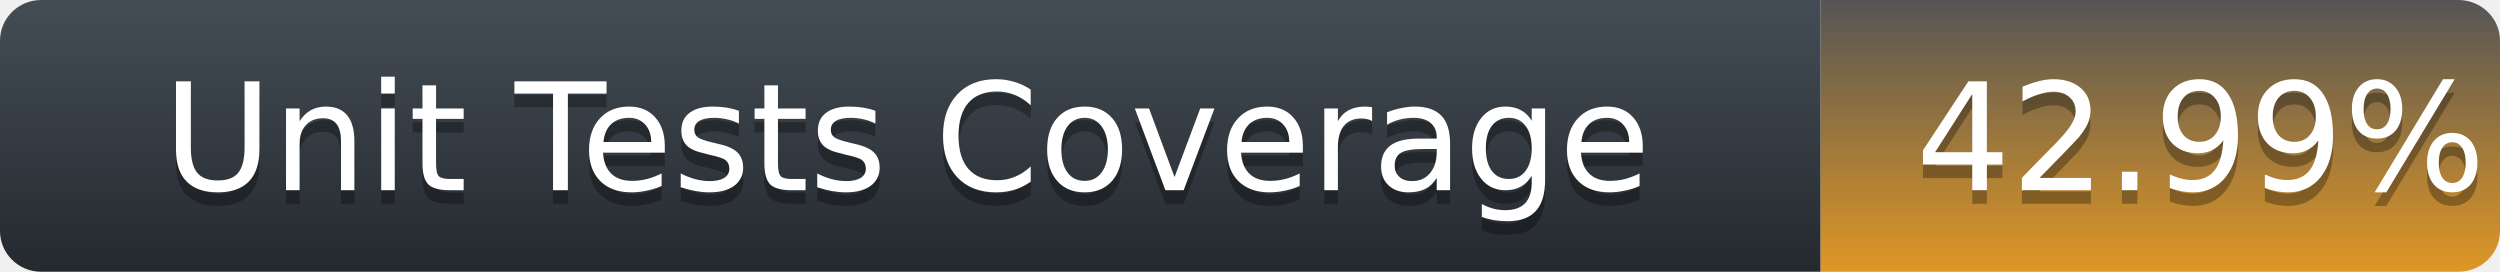
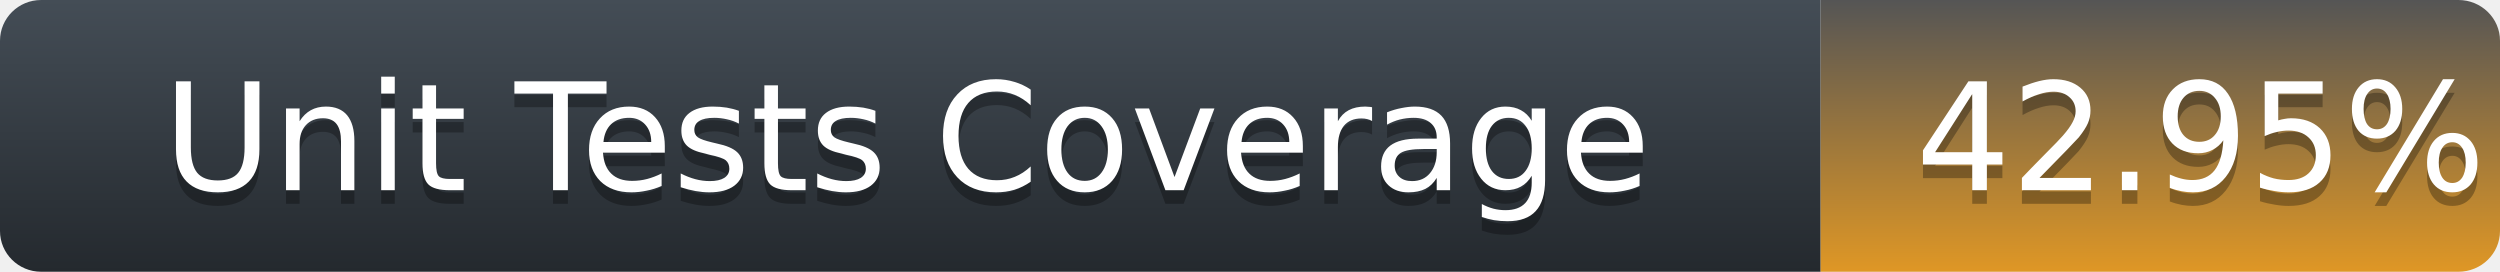
<svg xmlns="http://www.w3.org/2000/svg" width="184" height="20">
  <defs>
    <linearGradient id="title-fill" x1="50%" y1="0%" x2="50%" y2="100%">
      <stop stop-color="#444D56" offset="0%" />
      <stop stop-color="#24292E" offset="100%" />
    </linearGradient>
    <linearGradient id="coverage-fill" x1="50%" y1="0%" x2="50%" y2="100%">
      <stop stop-color="#555" offset="0%" />
      <stop stop-color="#df9725" offset="100%" />
    </linearGradient>
  </defs>
  <g fill="none" fill-rule="evenodd">
    <g font-family="'DejaVu Sans',Verdana,Geneva,sans-serif" font-size="11">
      <path d="M0,3 C0,1.343 1.355,0 3.027,0 L134,0 L134,20 L3.027,20 C1.355,20 0,18.657 0,17 L0,3 Z" fill="url(#title-fill)" fill-rule="nonzero" />
      <text fill="#010101" fill-opacity=".3">
        <tspan x="12" y="15" aria-hidden="true">Unit Tests Coverage</tspan>
      </text>
      <text fill="#FFFFFF">
        <tspan x="12" y="14">Unit Tests Coverage</tspan>
      </text>
    </g>
    <g transform="translate(134)" font-family="'DejaVu Sans',Verdana,Geneva,sans-serif" font-size="11">
      <path d="M0 0h46.939C48.629 0 50 1.343 50 3v14c0 1.657-1.37 3-3.061 3H0V0z" fill="url(#coverage-fill)" fill-rule="nonzero" />
      <text fill="#010101" fill-opacity=".3" aria-hidden="true">
-         <tspan x="7" y="15">42.99%</tspan>
+         <tspan x="7" y="15">42.95%</tspan>
      </text>
      <text fill="#FFFFFF">
-         <tspan x="7" y="14">42.99%</tspan>
+         <tspan x="7" y="14">42.95%</tspan>
      </text>
    </g>
  </g>
</svg>
